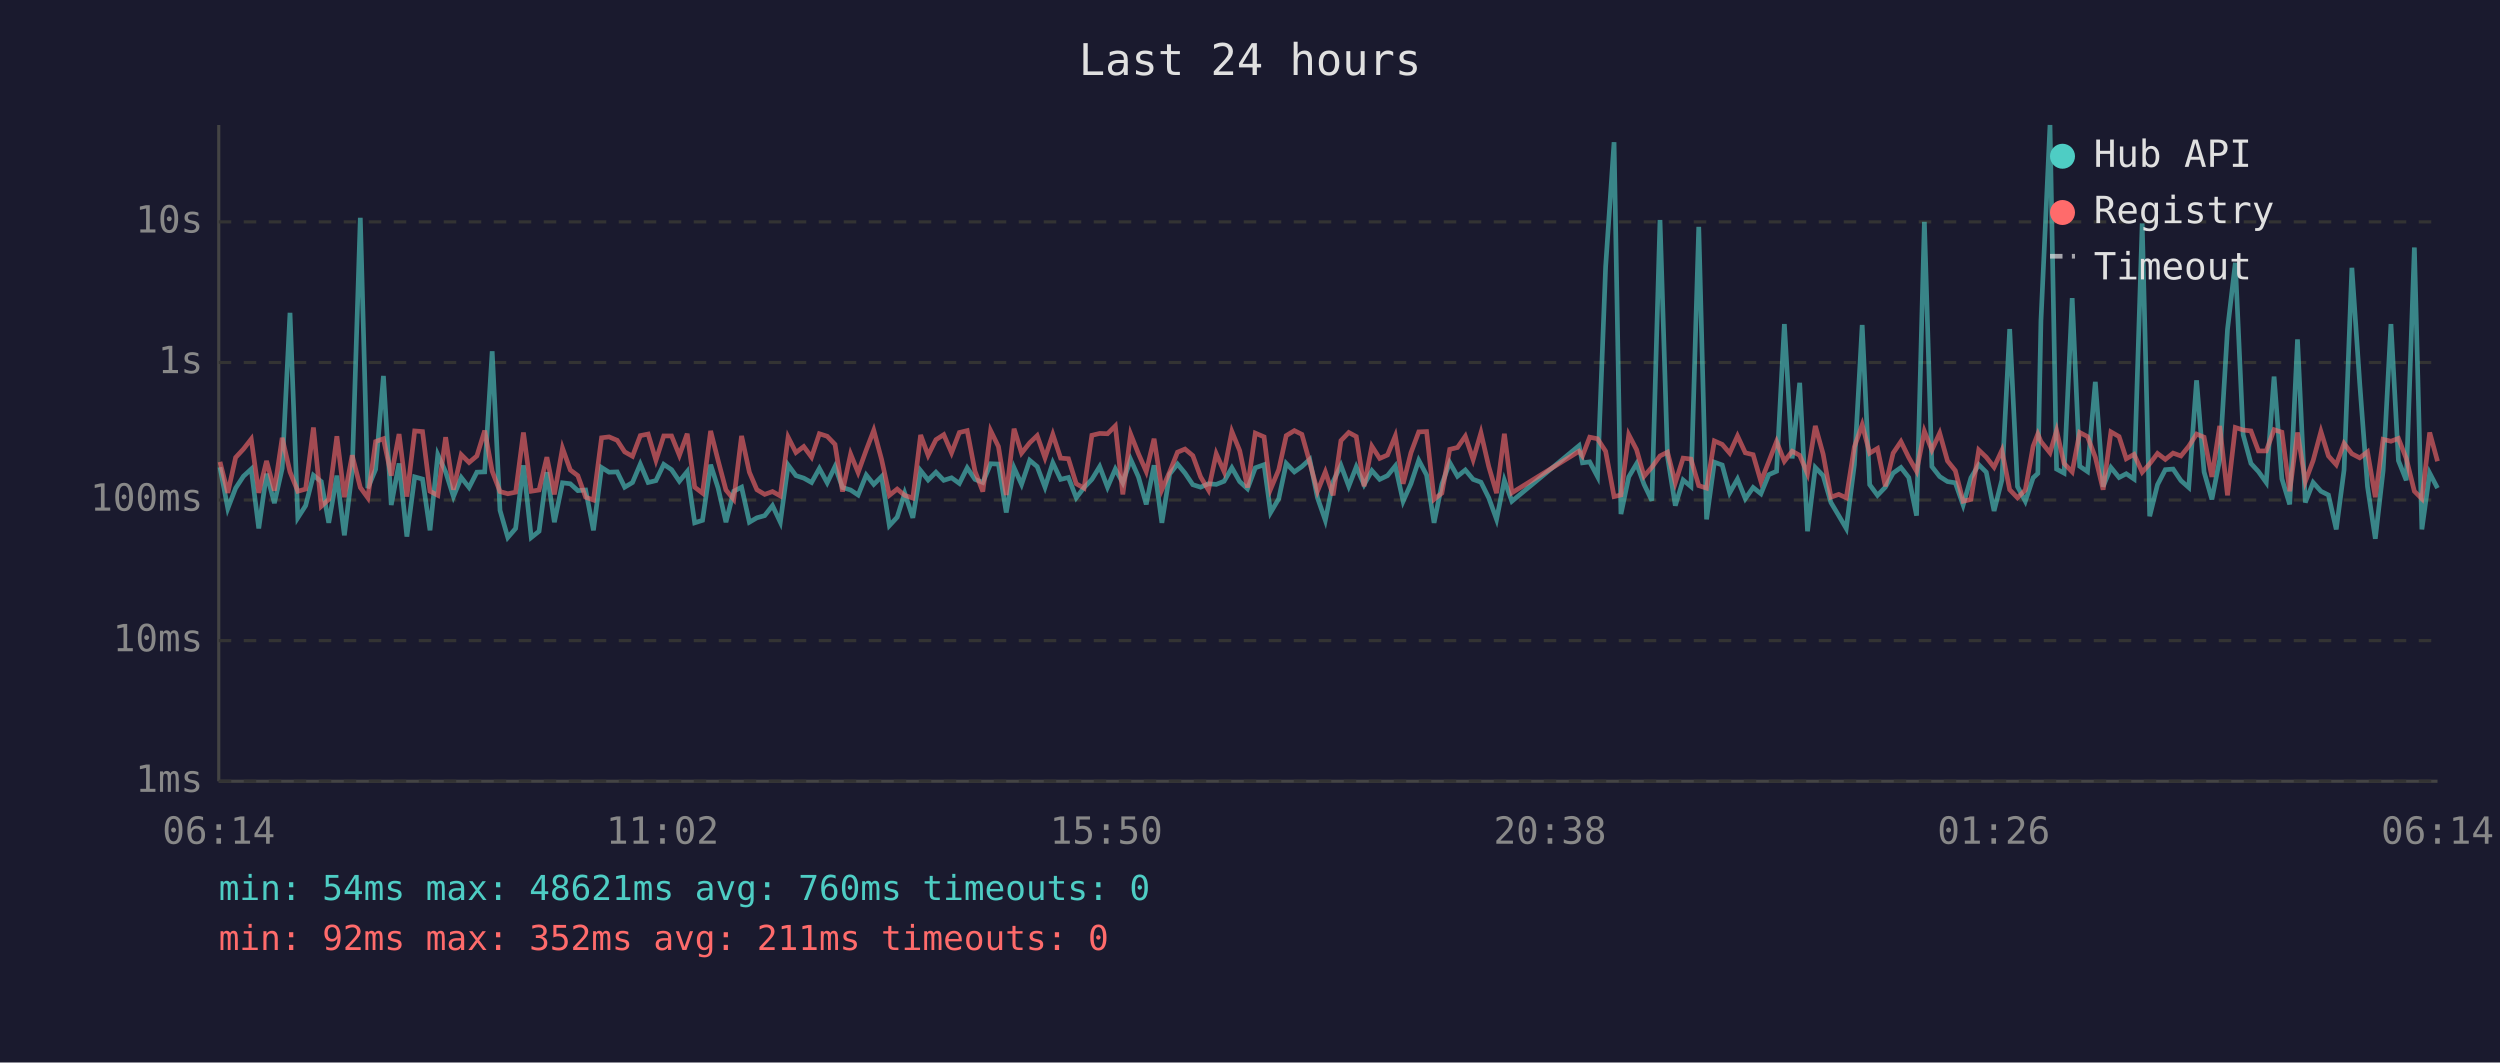
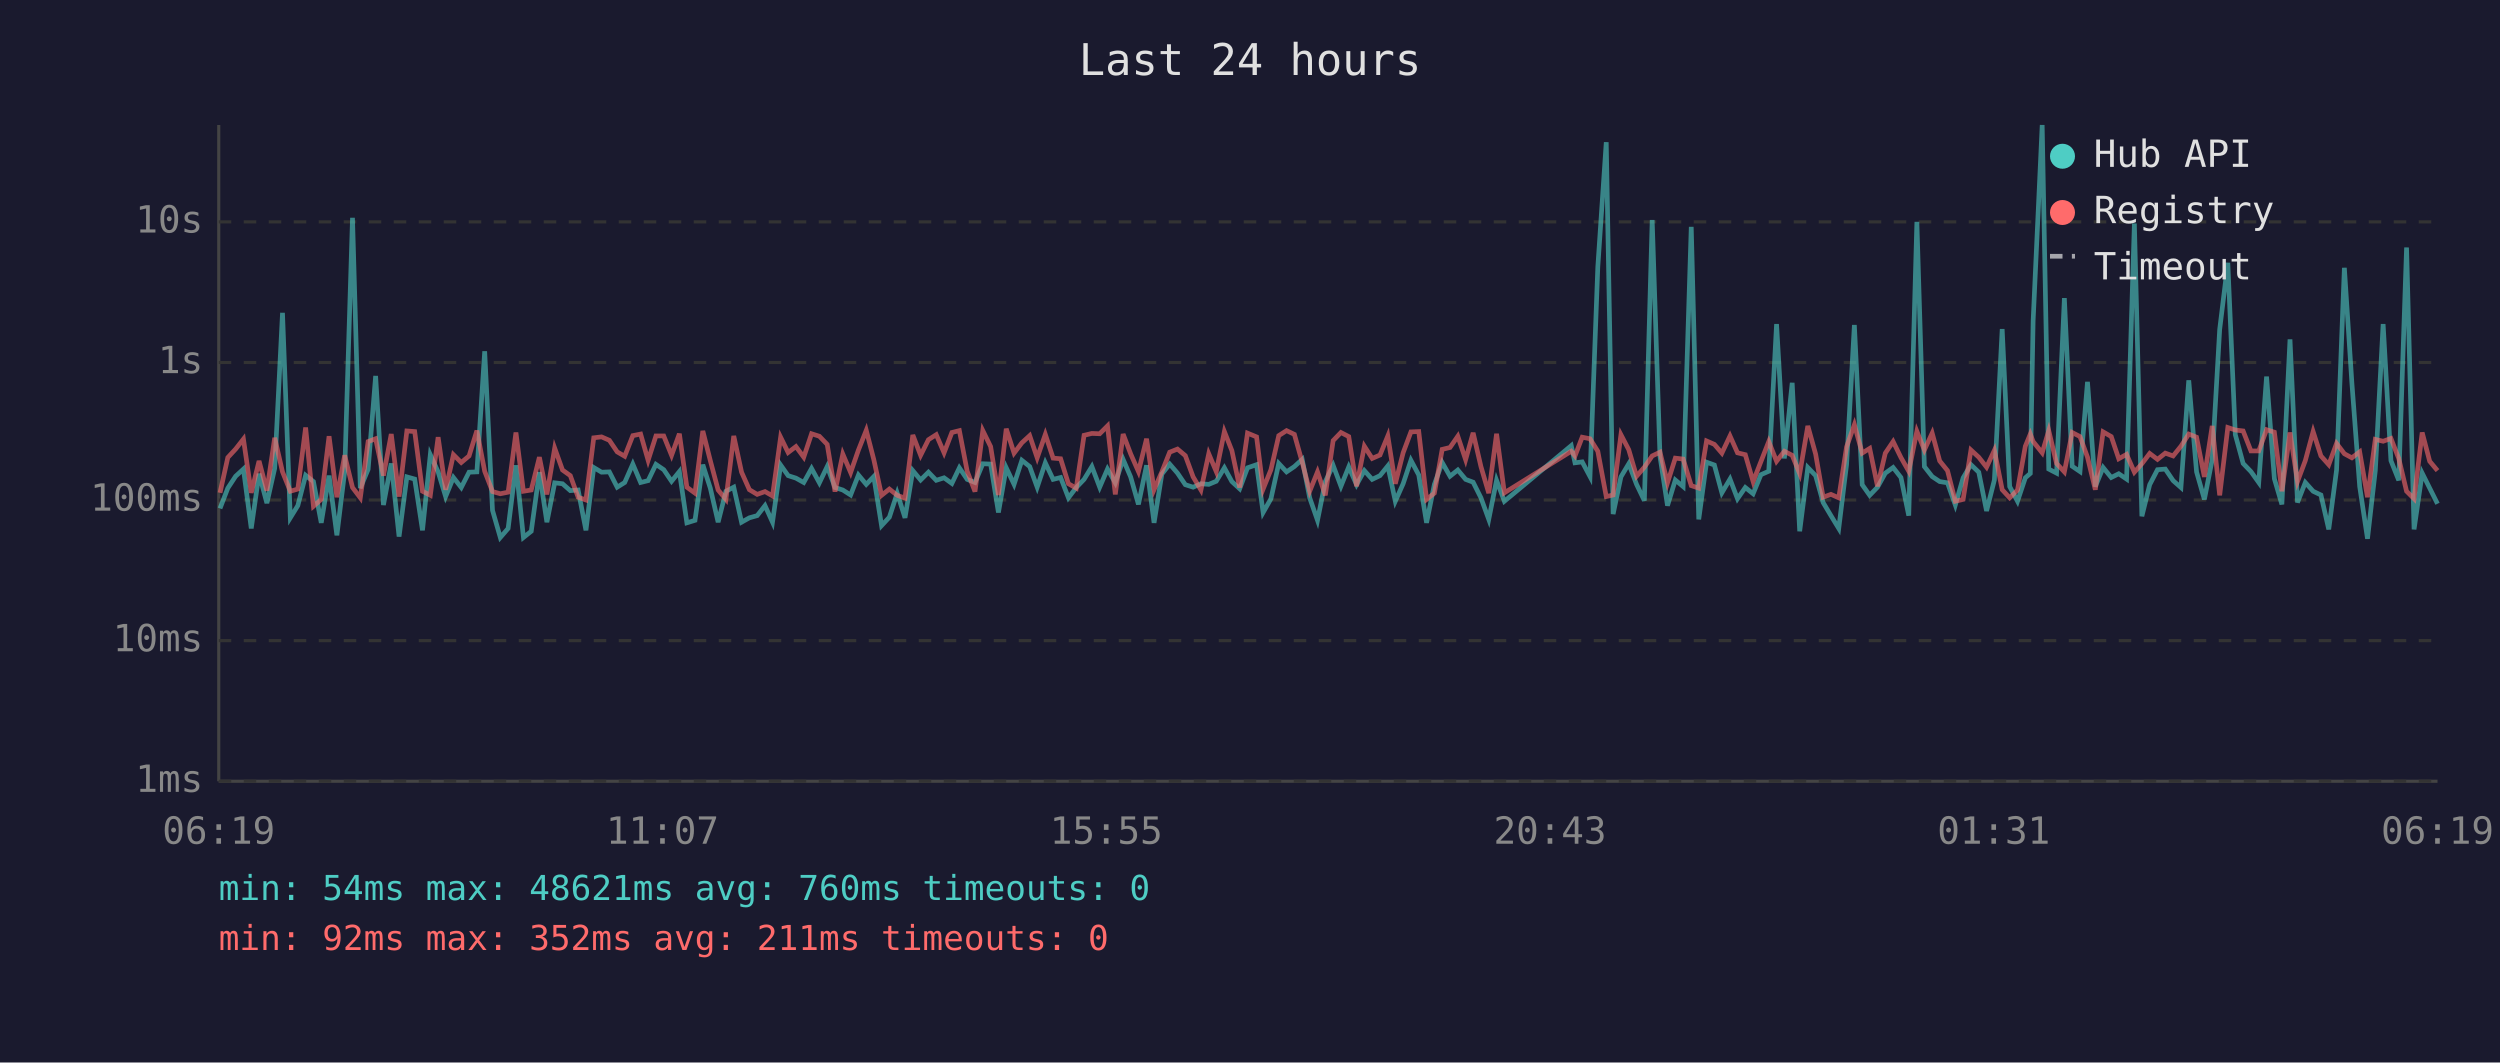
<svg xmlns="http://www.w3.org/2000/svg" viewBox="0 0 800 340" font-family="monospace" font-size="12">
  <rect width="800" height="340" fill="#1a1a2e" />
  <text x="400" y="24" fill="#e0e0e0" font-size="14" text-anchor="middle">Last 24 hours</text>
  <line x1="70" y1="40" x2="70" y2="250" stroke="#444" stroke-width="1" />
  <line x1="70" y1="250" x2="780" y2="250" stroke="#444" stroke-width="1" />
  <line x1="70" y1="250" x2="780" y2="250" stroke="#333" stroke-width="1" stroke-dasharray="4" />
  <text x="65" y="250" fill="#888" text-anchor="end" dominant-baseline="middle">1ms</text>
  <line x1="70" y1="205" x2="780" y2="205" stroke="#333" stroke-width="1" stroke-dasharray="4" />
  <text x="65" y="205" fill="#888" text-anchor="end" dominant-baseline="middle">10ms</text>
  <line x1="70" y1="160" x2="780" y2="160" stroke="#333" stroke-width="1" stroke-dasharray="4" />
  <text x="65" y="160" fill="#888" text-anchor="end" dominant-baseline="middle">100ms</text>
  <line x1="70" y1="116" x2="780" y2="116" stroke="#333" stroke-width="1" stroke-dasharray="4" />
  <text x="65" y="116" fill="#888" text-anchor="end" dominant-baseline="middle">1s</text>
  <line x1="70" y1="71" x2="780" y2="71" stroke="#333" stroke-width="1" stroke-dasharray="4" />
  <text x="65" y="71" fill="#888" text-anchor="end" dominant-baseline="middle">10s</text>
-   <text x="70" y="270" fill="#888" text-anchor="middle">06:14</text>
-   <text x="212" y="270" fill="#888" text-anchor="middle">11:02</text>
-   <text x="354" y="270" fill="#888" text-anchor="middle">15:50</text>
-   <text x="496" y="270" fill="#888" text-anchor="middle">20:38</text>
-   <text x="638" y="270" fill="#888" text-anchor="middle">01:26</text>
-   <text x="780" y="270" fill="#888" text-anchor="middle">06:14</text>
-   <polyline points="70.4,149.5 72.9,162.7 75.4,156.2 77.9,152.4 80.4,150.1 82.8,169.1 85.3,151.6 87.8,161.0 90.3,149.9 92.8,100.1 95.3,165.7 97.8,161.8 100.3,152.1 102.8,154.1 105.2,167.3 107.8,152.2 110.2,171.3 112.7,150.9 115.3,69.7 117.7,156.2 120.2,150.2 122.7,120.3 125.2,161.6 127.7,148.3 130.2,171.7 132.7,152.6 135.2,153.3 137.6,169.7 140.1,145.5 142.6,151.0 145.1,158.9 147.6,152.8 150.1,156.0 152.6,151.1 155.1,151.0 157.5,112.4 160.0,163.3 162.5,172.0 165.0,169.1 167.5,148.9 170.0,172.0 172.5,170.0 175.0,151.1 177.4,167.1 180.0,154.5 182.5,154.8 184.9,157.0 187.4,156.8 189.9,169.7 192.5,149.6 194.9,151.1 197.5,151.0 199.9,155.9 202.4,154.4 204.9,148.5 207.4,154.4 209.9,153.8 212.4,148.6 214.9,150.3 217.4,154.0 219.9,150.9 222.3,167.3 224.8,166.5 227.4,148.7 229.8,156.2 232.3,167.1 234.8,157.2 237.3,155.9 239.8,167.1 242.2,165.7 244.7,165.0 247.2,161.8 249.7,167.1 252.2,148.8 254.7,152.2 257.2,153.0 259.7,154.4 262.2,149.9 264.7,154.5 267.2,149.3 269.6,156.0 272.2,156.8 274.6,158.4 277.2,152.0 279.6,155.0 282.1,152.5 284.6,168.2 287.1,165.5 289.5,157.8 292.1,165.7 294.6,150.6 297.0,153.6 299.5,151.1 302.0,153.7 304.5,152.9 307.0,154.7 309.5,149.7 312.0,153.4 314.5,154.4 317.0,148.4 319.5,148.5 322.0,164.0 324.5,149.7 326.9,155.0 329.5,147.3 331.9,149.3 334.4,155.9 336.9,148.1 339.4,153.4 341.9,152.8 344.4,159.3 346.9,156.0 349.4,153.4 351.9,149.3 354.4,155.9 356.9,150.1 359.3,154.5 361.8,147.0 364.3,152.6 366.8,161.4 369.3,148.9 371.8,167.3 374.3,151.7 376.8,148.5 379.2,151.4 381.7,155.1 384.2,155.9 386.7,154.8 389.2,155.0 391.7,154.0 394.2,149.7 396.7,154.1 399.2,156.4 401.7,149.7 404.5,148.7 406.6,164.0 409.2,159.6 411.6,148.3 414.2,151.0 416.6,149.3 419.1,147.0 421.6,159.3 424.1,166.5 426.6,154.1 429.1,148.9 431.6,155.6 434.0,149.4 436.5,155.1 439.0,150.6 441.5,153.4 444.0,152.2 446.5,149.1 449.0,160.4 451.5,154.8 454.0,147.3 456.5,152.0 458.9,167.3 461.4,155.0 463.9,148.0 466.4,152.4 468.9,150.4 471.4,153.4 473.9,154.3 476.4,159.3 478.9,166.2 481.4,153.7 483.8,160.4 505.3,142.6 506.4,148.1 508.7,147.8 511.2,152.5 513.8,85.4 516.5,45.5 518.7,164.5 521.2,152.6 523.7,148.4 526.1,155.0 528.6,160.2 531.2,70.4 533.6,146.1 536.1,161.8 538.6,153.6 541.1,155.7 543.6,72.6 546.1,166.2 548.6,147.9 551.1,148.8 553.5,157.7 556.0,153.3 558.5,159.6 561.0,156.0 563.5,158.0 566.0,151.9 568.5,150.8 571.0,103.7 573.5,146.7 575.9,122.5 578.4,170.0 580.9,149.6 583.4,152.2 585.9,160.8 588.4,165.0 590.8,169.1 593.4,148.7 595.9,104.0 598.3,155.1 600.8,158.5 603.3,155.9 605.8,151.4 608.3,149.6 610.8,152.8 613.3,165.0 615.8,71.0 618.2,149.3 620.7,152.5 623.2,154.1 625.7,154.5 628.2,161.6 630.7,152.9 633.2,148.7 635.6,151.1 638.1,163.5 640.6,153.6 643.1,105.3 645.6,155.7 648.1,160.4 650.6,152.9 652.1,151.5 653.1,102.7 656.0,40.0 658.1,150.1 660.5,151.4 663.1,95.4 665.5,149.2 668.0,150.9 670.5,122.2 673.0,155.7 675.5,149.6 678.1,152.8 680.4,151.6 682.9,153.3 685.5,71.5 687.9,165.2 690.4,155.1 692.9,150.3 695.4,150.1 697.9,153.8 700.4,156.0 702.9,121.7 705.3,151.0 707.8,159.8 710.3,147.1 712.8,105.4 715.3,84.1 717.8,139.1 720.3,148.3 722.7,150.9 725.2,154.4 727.7,120.5 730.2,153.2 732.7,161.4 735.2,108.6 737.7,160.8 740.2,154.4 742.7,157.2 745.1,158.4 747.6,169.4 750.1,150.4 752.6,85.7 755.1,122.5 757.6,155.7 760.1,172.4 762.6,150.6 765.1,103.7 767.5,147.4 770.0,153.7 772.6,79.2 775.0,169.4 777.5,151.4 780.0,156.2" fill="none" stroke="#4ecdc4" stroke-width="1.5" opacity="0.6" />
-   <polyline points="70.4,147.8 72.9,157.7 75.4,146.4 77.9,143.7 80.4,140.5 82.8,157.7 85.3,147.5 87.8,157.0 90.3,140.1 92.8,151.0 95.3,157.2 97.8,156.5 100.3,136.8 102.8,162.0 105.2,159.8 107.8,139.6 110.2,159.1 112.7,145.7 115.3,156.0 117.7,159.3 120.2,141.3 122.7,140.4 125.2,152.2 127.7,138.9 130.2,158.9 132.7,137.9 135.2,138.1 137.6,157.2 140.1,158.5 142.6,139.9 145.1,156.7 147.6,145.5 150.1,148.0 152.6,145.9 155.1,137.8 157.5,150.8 160.0,157.3 162.5,158.0 165.0,157.5 167.5,138.4 170.0,157.2 172.5,156.8 175.0,146.3 177.4,158.2 180.0,143.4 182.5,150.4 184.9,152.2 187.4,159.1 189.9,160.0 192.5,140.1 194.9,139.8 197.5,140.9 199.9,144.6 202.4,146.0 204.9,139.4 207.4,138.9 209.9,147.3 212.4,139.5 214.9,139.5 217.4,145.7 219.9,138.8 222.3,155.9 224.8,157.8 227.4,137.9 229.8,147.4 232.3,156.8 234.8,159.8 237.3,139.5 239.8,151.1 242.2,156.7 244.7,158.2 247.2,157.3 249.7,158.7 252.2,139.9 254.7,144.8 257.2,142.9 259.7,146.3 262.2,138.8 264.7,139.6 267.2,142.2 269.6,157.3 272.2,145.3 274.6,151.2 277.2,144.0 279.6,137.7 282.1,147.0 284.6,158.5 287.1,156.5 289.5,158.5 292.1,159.4 294.6,139.2 297.0,145.7 299.5,140.7 302.0,139.1 304.5,144.9 307.0,138.4 309.5,137.8 312.0,150.8 314.5,157.3 317.0,137.8 319.5,142.9 322.0,158.4 324.5,137.2 326.9,145.0 329.5,141.7 331.9,139.4 334.4,146.5 336.9,139.0 339.4,146.6 341.9,146.8 344.4,154.8 346.9,156.2 349.4,139.3 351.9,138.7 354.4,138.8 356.9,136.3 359.3,158.2 361.8,138.9 364.3,145.2 366.8,150.9 369.3,140.4 371.8,156.7 374.3,151.0 376.8,144.7 379.2,143.7 381.7,145.8 384.2,152.6 386.7,156.8 389.2,145.2 391.7,150.9 394.2,138.1 396.7,144.2 399.2,156.0 401.7,138.6 404.5,139.8 406.6,156.5 409.2,150.3 411.6,139.4 414.2,137.8 416.6,139.0 419.1,147.9 421.6,157.2 424.1,151.0 426.6,158.5 429.1,141.0 431.6,138.4 434.0,139.7 436.5,155.6 439.0,142.8 441.5,146.7 444.0,145.6 446.5,139.5 449.0,154.8 451.5,144.9 454.0,138.2 456.5,138.1 458.9,159.8 461.4,157.8 463.9,143.8 466.4,143.2 468.9,139.6 471.4,147.1 473.9,138.5 476.4,149.3 478.9,157.8 481.4,138.8 483.8,157.7 505.3,144.4 506.4,145.9 508.7,139.9 511.2,140.4 513.8,144.4 516.5,158.9 518.7,158.4 521.2,139.1 523.7,143.9 526.1,152.4 528.6,149.5 531.2,145.9 533.6,144.7 536.1,154.5 538.6,146.6 541.1,146.9 543.6,155.4 546.1,156.2 548.6,141.1 551.1,142.2 553.5,145.0 556.0,139.5 558.5,144.9 561.0,145.5 563.5,154.1 566.0,147.7 568.5,141.3 571.0,147.6 573.5,144.4 575.9,145.7 578.4,151.6 580.9,136.3 583.4,145.3 585.9,159.1 588.4,158.2 590.8,159.3 593.4,143.0 595.9,135.9 598.3,145.0 600.8,143.5 603.3,155.6 605.8,145.0 608.3,141.3 610.8,146.4 613.3,150.8 615.8,138.0 618.2,144.0 620.7,138.6 623.2,147.5 625.7,150.6 628.2,160.4 630.7,159.8 633.2,144.0 635.6,146.3 638.1,149.5 640.6,144.1 643.1,156.7 645.6,159.3 648.1,156.8 650.6,142.8 652.1,138.9 653.1,141.3 656.0,144.9 658.1,137.8 660.5,148.3 663.1,151.0 665.5,138.4 668.0,139.7 670.5,146.3 673.0,156.7 675.5,138.2 678.1,139.7 680.4,146.8 682.9,145.4 685.5,151.1 687.9,148.4 690.4,145.1 692.9,147.0 695.4,145.0 697.9,145.9 700.4,142.8 702.9,138.9 705.3,139.9 707.8,152.6 710.3,136.3 712.8,158.5 715.3,136.8 717.8,137.6 720.3,137.9 722.7,144.3 725.2,144.3 727.7,137.5 730.2,138.3 732.7,157.2 735.2,138.4 737.7,154.1 740.2,147.4 742.7,138.1 745.1,145.9 747.6,148.7 750.1,141.9 752.6,145.2 755.1,146.5 757.6,144.6 760.1,159.1 762.6,140.6 765.1,141.2 767.5,140.3 770.0,146.7 772.6,157.2 775.0,159.6 777.5,138.4 780.0,147.6" fill="none" stroke="#ff6b6b" stroke-width="1.5" opacity="0.6" />
+   <text x="70" y="270" fill="#888" text-anchor="middle">06:19</text>
+   <text x="212" y="270" fill="#888" text-anchor="middle">11:07</text>
+   <text x="354" y="270" fill="#888" text-anchor="middle">15:55</text>
+   <text x="496" y="270" fill="#888" text-anchor="middle">20:43</text>
+   <text x="638" y="270" fill="#888" text-anchor="middle">01:31</text>
+   <text x="780" y="270" fill="#888" text-anchor="middle">06:19</text>
+   <polyline points="70.4,162.7 72.9,156.2 75.4,152.4 77.9,150.1 80.4,169.1 82.9,151.6 85.4,161.0 87.9,149.9 90.4,100.1 92.9,165.7 95.3,161.8 97.8,152.1 100.3,154.1 102.8,167.3 105.3,152.2 107.8,171.3 110.3,150.9 112.8,69.7 115.3,156.2 117.8,150.2 120.2,120.3 122.7,161.6 125.2,148.3 127.7,171.7 130.2,152.6 132.7,153.3 135.2,169.7 137.7,145.5 140.2,151.0 142.6,158.9 145.1,152.8 147.6,156.0 150.1,151.1 152.6,151.0 155.1,112.4 157.6,163.3 160.1,172.0 162.6,169.1 165.1,148.9 167.5,172.0 170.0,170.0 172.6,151.1 175.0,167.1 177.5,154.5 180.0,154.8 182.5,157.0 185.0,156.8 187.5,169.7 190.0,149.6 192.5,151.1 195.0,151.0 197.5,155.9 199.9,154.4 202.5,148.5 205.0,154.4 207.4,153.8 209.9,148.6 212.4,150.3 214.9,154.0 217.4,150.9 219.8,167.3 222.4,166.5 224.9,148.7 227.3,156.2 229.8,167.1 232.3,157.2 234.8,155.9 237.3,167.1 239.8,165.7 242.3,165.0 244.8,161.8 247.2,167.1 249.8,148.8 252.2,152.2 254.7,153.0 257.2,154.4 259.7,149.9 262.2,154.5 264.7,149.3 267.2,156.0 269.7,156.8 272.2,158.4 274.7,152.0 277.2,155.0 279.6,152.5 282.1,168.2 284.6,165.5 287.1,157.8 289.6,165.7 292.1,150.6 294.6,153.6 297.1,151.1 299.6,153.7 302.1,152.9 304.6,154.7 307.0,149.7 309.5,153.4 312.0,154.4 314.5,148.4 317.0,148.5 319.5,164.0 322.0,149.7 324.5,155.0 327.0,147.3 329.5,149.3 331.9,155.9 334.5,148.1 337.0,153.4 339.4,152.8 341.9,159.3 344.4,156.0 346.9,153.4 349.4,149.3 351.9,155.9 354.4,150.1 356.9,154.5 359.4,147.0 361.8,152.6 364.3,161.4 366.9,148.9 369.3,167.3 371.8,151.7 374.3,148.5 376.8,151.4 379.3,155.1 381.8,155.9 384.3,154.8 386.8,155.0 389.2,154.0 391.8,149.7 394.2,154.1 396.7,156.4 399.2,149.7 402.1,148.7 404.2,164.0 406.7,159.6 409.2,148.3 411.7,151.0 414.2,149.3 416.7,147.0 419.1,159.3 421.6,166.5 424.1,154.1 426.6,148.9 429.1,155.6 431.6,149.4 434.1,155.1 436.6,150.6 439.1,153.4 441.6,152.2 444.1,149.1 446.5,160.4 449.0,154.8 451.5,147.3 454.0,152.0 456.5,167.3 459.0,155.0 461.5,148.0 464.0,152.4 466.5,150.4 469.0,153.4 471.4,154.3 473.9,159.3 476.4,166.2 478.9,153.7 481.4,160.4 502.8,142.6 504.0,148.1 506.3,147.8 508.8,152.5 511.3,85.4 514.0,45.5 516.2,164.5 518.7,152.6 521.2,148.4 523.7,155.0 526.2,160.2 528.7,70.4 531.2,146.1 533.6,161.8 536.1,153.6 538.6,155.7 541.2,72.6 543.6,166.2 546.1,147.9 548.6,148.8 551.0,157.7 553.6,153.3 556.0,159.6 558.5,156.0 561.0,158.0 563.5,151.9 566.0,150.8 568.5,103.7 571.0,146.7 573.5,122.5 575.9,170.0 578.5,149.6 581.0,152.2 583.4,160.8 585.9,165.0 588.4,169.1 590.9,148.7 593.4,104.0 595.9,155.1 598.3,158.5 600.8,155.9 603.3,151.4 605.8,149.6 608.3,152.8 610.8,165.0 613.4,71.0 615.8,149.3 618.3,152.5 620.7,154.1 623.2,154.5 625.7,161.6 628.2,152.9 630.7,148.7 633.2,151.1 635.7,163.5 638.2,153.6 640.7,105.3 643.1,155.7 645.6,160.4 648.1,152.9 649.7,151.5 650.6,102.7 653.5,40.0 655.6,150.1 658.1,151.4 660.6,95.4 663.1,149.2 665.6,150.9 668.0,122.2 670.5,155.7 673.0,149.6 675.6,152.8 678.0,151.6 680.5,153.3 683.0,71.5 685.4,165.2 687.9,155.1 690.4,150.3 692.9,150.1 695.4,153.8 697.9,156.0 700.4,121.7 702.9,151.0 705.4,159.8 707.9,147.1 710.3,105.4 712.9,84.1 715.3,139.1 717.8,148.3 720.3,150.9 722.8,154.4 725.3,120.5 727.8,153.2 730.2,161.4 732.8,108.6 735.2,160.8 737.7,154.4 740.2,157.2 742.7,158.4 745.2,169.4 747.7,150.4 750.2,85.7 752.6,122.5 755.1,155.7 757.6,172.4 760.1,150.6 762.6,103.7 765.1,147.4 767.6,153.7 770.1,79.2 772.5,169.4 775.1,151.4 777.5,156.2 780.0,161.2" fill="none" stroke="#4ecdc4" stroke-width="1.5" opacity="0.6" />
+   <polyline points="70.4,157.7 72.9,146.4 75.4,143.7 77.9,140.5 80.4,157.7 82.9,147.5 85.4,157.0 87.9,140.1 90.4,151.0 92.9,157.2 95.3,156.5 97.8,136.8 100.3,162.0 102.8,159.8 105.3,139.6 107.8,159.1 110.3,145.7 112.8,156.0 115.3,159.3 117.8,141.3 120.2,140.4 122.7,152.2 125.2,138.9 127.7,158.9 130.2,137.9 132.7,138.1 135.2,157.2 137.7,158.5 140.2,139.9 142.6,156.7 145.1,145.5 147.6,148.0 150.1,145.9 152.6,137.8 155.1,150.8 157.6,157.3 160.1,158.0 162.6,157.5 165.1,138.4 167.5,157.2 170.0,156.8 172.6,146.3 175.0,158.2 177.5,143.4 180.0,150.4 182.5,152.2 185.0,159.1 187.5,160.0 190.0,140.1 192.5,139.8 195.0,140.9 197.5,144.6 199.9,146.0 202.5,139.4 205.0,138.9 207.4,147.3 209.9,139.5 212.4,139.5 214.9,145.7 217.4,138.8 219.8,155.9 222.4,157.8 224.9,137.9 227.3,147.4 229.8,156.8 232.3,159.8 234.8,139.5 237.3,151.1 239.8,156.7 242.3,158.2 244.8,157.3 247.2,158.7 249.8,139.9 252.2,144.8 254.7,142.9 257.2,146.3 259.7,138.8 262.2,139.6 264.7,142.2 267.2,157.3 269.7,145.3 272.2,151.2 274.7,144.0 277.2,137.7 279.6,147.0 282.1,158.5 284.6,156.5 287.1,158.5 289.6,159.4 292.1,139.2 294.6,145.7 297.1,140.7 299.6,139.1 302.1,144.9 304.6,138.4 307.0,137.8 309.5,150.8 312.0,157.3 314.5,137.8 317.0,142.9 319.5,158.4 322.0,137.2 324.5,145.0 327.0,141.7 329.5,139.4 331.9,146.5 334.5,139.0 337.0,146.6 339.4,146.8 341.9,154.8 344.4,156.2 346.9,139.3 349.4,138.7 351.9,138.8 354.4,136.3 356.9,158.2 359.4,138.9 361.8,145.2 364.3,150.9 366.9,140.4 369.3,156.7 371.8,151.0 374.3,144.7 376.8,143.7 379.3,145.8 381.8,152.6 384.3,156.8 386.8,145.2 389.2,150.9 391.8,138.1 394.2,144.2 396.7,156.0 399.2,138.6 402.1,139.8 404.2,156.5 406.7,150.3 409.2,139.4 411.7,137.8 414.2,139.0 416.7,147.9 419.1,157.2 421.6,151.0 424.1,158.5 426.6,141.0 429.1,138.4 431.6,139.7 434.1,155.6 436.6,142.8 439.1,146.7 441.6,145.6 444.1,139.5 446.5,154.8 449.0,144.9 451.5,138.2 454.0,138.1 456.5,159.8 459.0,157.8 461.5,143.8 464.0,143.2 466.5,139.6 469.0,147.1 471.4,138.5 473.9,149.3 476.4,157.8 478.9,138.8 481.4,157.7 502.8,144.4 504.0,145.9 506.3,139.9 508.8,140.4 511.3,144.4 514.0,158.9 516.2,158.4 518.7,139.1 521.2,143.9 523.7,152.4 526.2,149.5 528.7,145.9 531.2,144.7 533.6,154.5 536.1,146.6 538.6,146.9 541.2,155.4 543.6,156.2 546.1,141.1 548.6,142.2 551.0,145.0 553.6,139.5 556.0,144.9 558.5,145.5 561.0,154.1 563.5,147.7 566.0,141.3 568.5,147.6 571.0,144.4 573.5,145.7 575.9,151.6 578.5,136.3 581.0,145.3 583.4,159.1 585.9,158.2 588.4,159.3 590.9,143.0 593.4,135.9 595.9,145.0 598.3,143.5 600.8,155.6 603.3,145.0 605.8,141.3 608.3,146.4 610.8,150.8 613.4,138.0 615.8,144.0 618.3,138.6 620.7,147.5 623.2,150.6 625.7,160.4 628.2,159.8 630.7,144.0 633.2,146.3 635.7,149.5 638.2,144.1 640.7,156.7 643.1,159.3 645.6,156.8 648.1,142.8 649.7,138.9 650.6,141.3 653.5,144.9 655.6,137.8 658.1,148.3 660.6,151.0 663.1,138.4 665.6,139.7 668.0,146.3 670.5,156.7 673.0,138.2 675.6,139.7 678.0,146.8 680.5,145.4 683.0,151.1 685.4,148.4 687.9,145.1 690.4,147.0 692.9,145.0 695.4,145.9 697.9,142.8 700.4,138.9 702.9,139.9 705.4,152.6 707.9,136.3 710.3,158.5 712.9,136.8 715.3,137.6 717.8,137.9 720.3,144.3 722.8,144.3 725.3,137.5 727.8,138.3 730.2,157.2 732.8,138.4 735.2,154.1 737.7,147.4 740.2,138.1 742.7,145.9 745.2,148.7 747.7,141.9 750.2,145.2 752.6,146.5 755.1,144.6 757.6,159.1 760.1,140.6 762.6,141.2 765.1,140.3 767.6,146.7 770.1,157.2 772.5,159.6 775.1,138.4 777.5,147.6 780.0,150.6" fill="none" stroke="#ff6b6b" stroke-width="1.5" opacity="0.6" />
  <circle cx="660" cy="50" r="4" fill="#4ecdc4" />
  <text x="670" y="50" fill="#e0e0e0" dominant-baseline="middle">Hub API</text>
  <circle cx="660" cy="68" r="4" fill="#ff6b6b" />
  <text x="670" y="68" fill="#e0e0e0" dominant-baseline="middle">Registry</text>
  <line x1="656" y1="82" x2="664" y2="82" stroke="#e0e0e0" stroke-width="1.5" stroke-dasharray="4,3" opacity="0.7" />
  <text x="670" y="86" fill="#e0e0e0" dominant-baseline="middle">Timeout</text>
  <text x="70" y="288" fill="#4ecdc4" font-size="11">min: 54ms  max: 48621ms  avg: 760ms  timeouts: 0</text>
  <text x="70" y="304" fill="#ff6b6b" font-size="11">min: 92ms  max: 352ms  avg: 211ms  timeouts: 0</text>
</svg>
